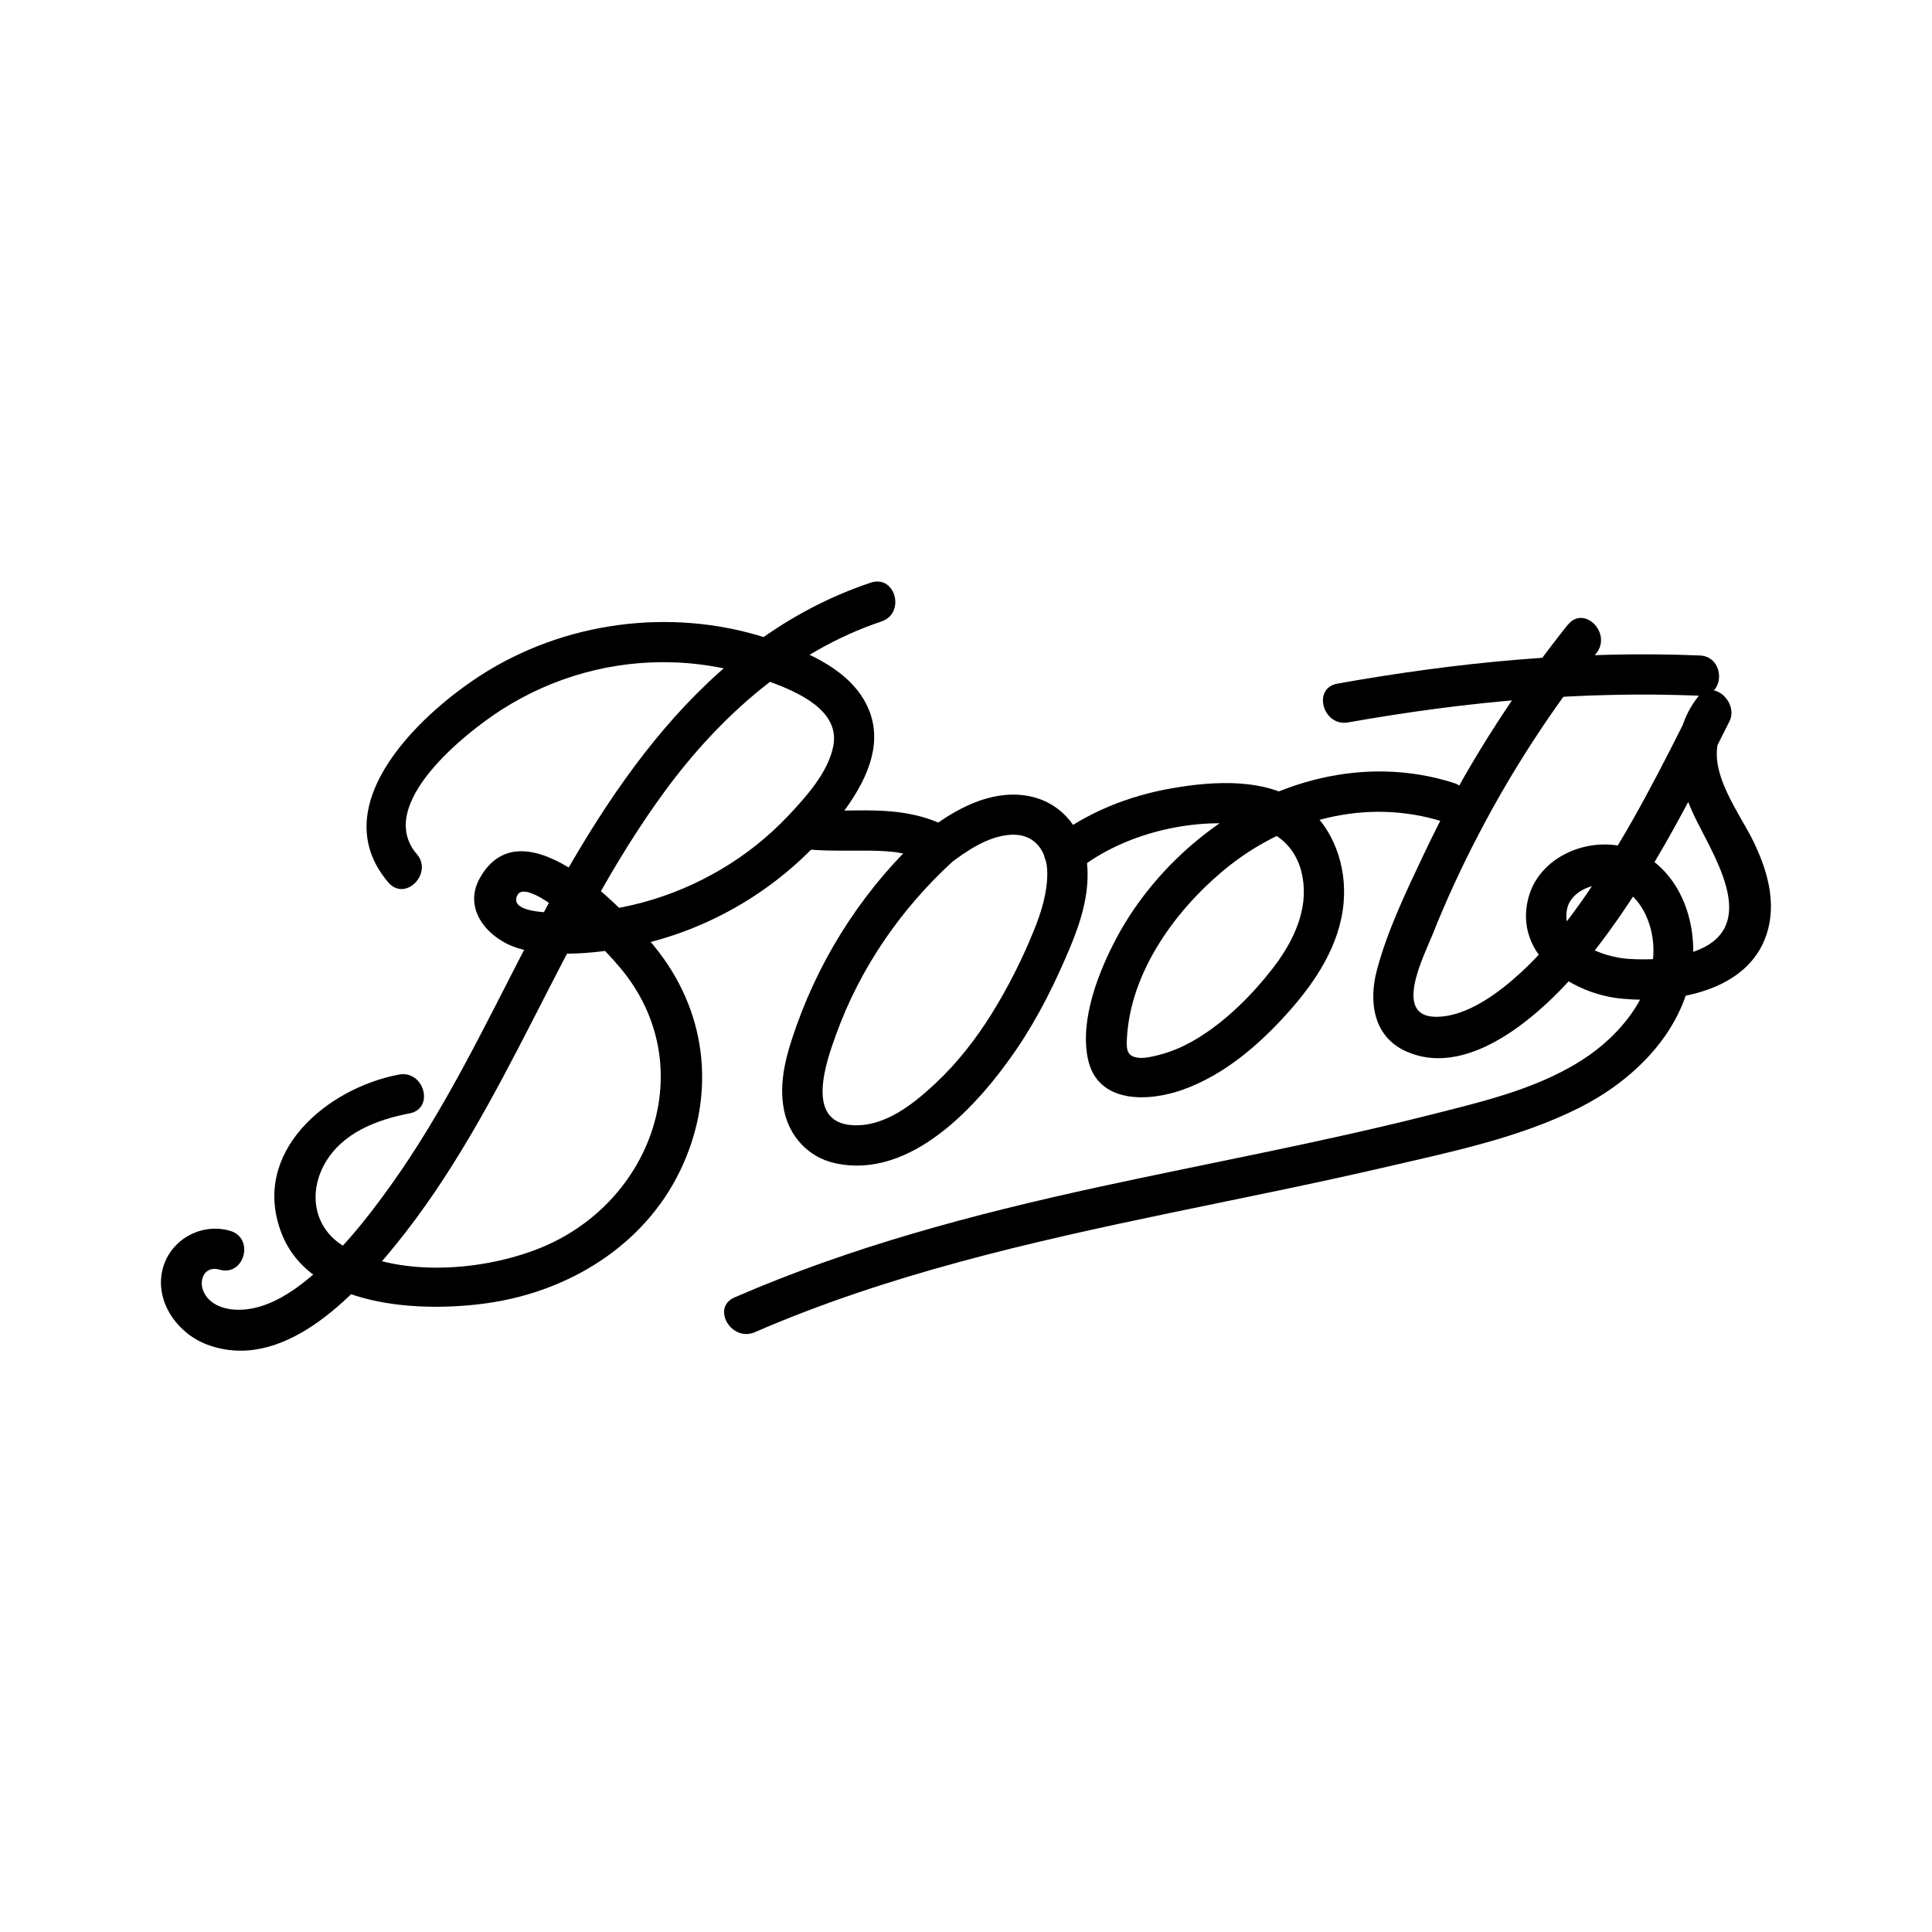
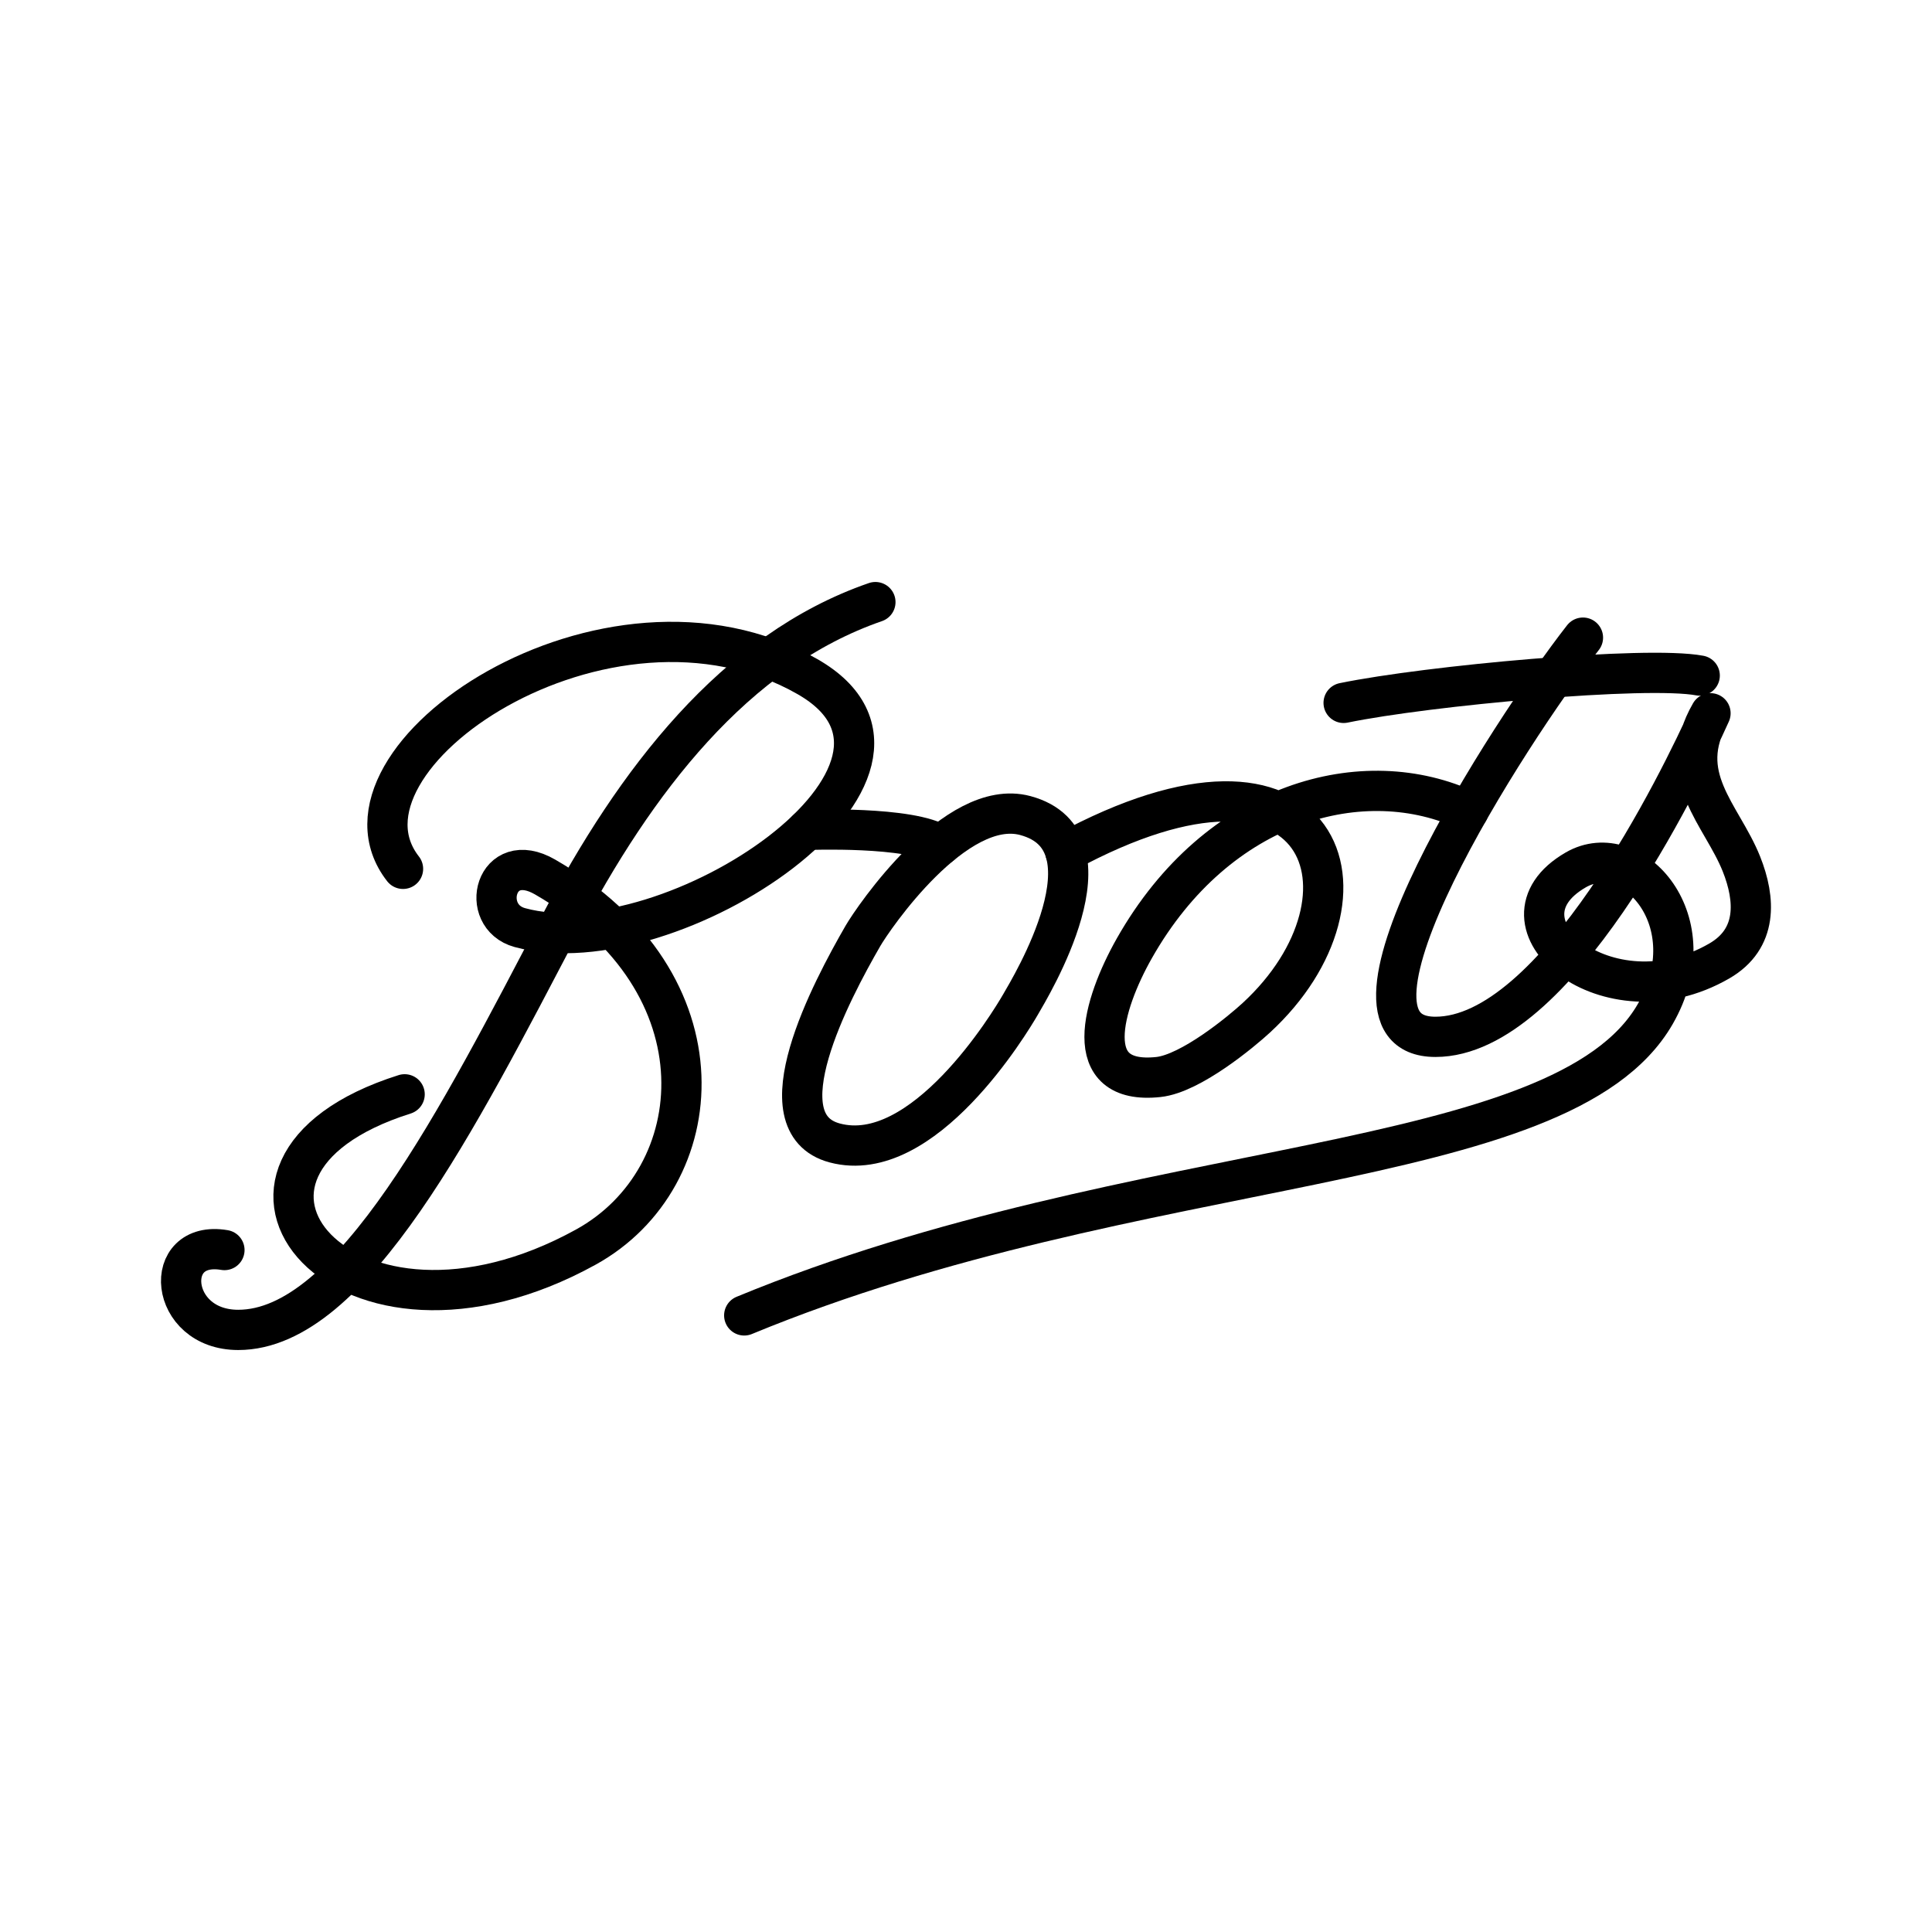
- <svg xmlns="http://www.w3.org/2000/svg" id="b" viewBox="0 0 48 48">
+ <svg xmlns="http://www.w3.org/2000/svg" id="a" viewBox="0 0 48 48">
  <defs>
-     <style>.d{fill:#000;}</style>
+     <style>.b{fill:none;stroke:#000;stroke-linecap:round;stroke-linejoin:round;}</style>
  </defs>
-   <path class="d" d="M10.353,21.217c-1.052-1.232,1.231-3.025,2.12-3.592,1.273-.811,2.754-1.221,4.264-1.169.823.028,1.638.197,2.408.488.669.253,1.731.701,1.558,1.593-.127.656-.69,1.276-1.134,1.745-.487.515-1.043.955-1.653,1.316-1.216.72-2.62,1.111-4.036,1.08-.191-.004-1.247.003-1.027-.435.141-.281.769.173.917.282.595.439,1.171.96,1.645,1.527,2.023,2.422.797,5.854-2.034,6.97-1.39.549-3.375.708-4.743-.005-.818-.426-1.01-1.338-.561-2.121.431-.752,1.289-1.08,2.097-1.234.631-.12.364-1.084-.266-.964-1.779.338-3.686,1.924-2.917,3.933.715,1.87,3.478,1.983,5.14,1.742,2.002-.29,3.864-1.424,4.763-3.28.881-1.817.705-3.836-.527-5.442-.708-.923-3.34-3.776-4.44-1.846-.487.854.323,1.646,1.127,1.799.972.186,2.047.06,3.001-.173,1.917-.47,3.658-1.61,4.845-3.186.576-.765,1.094-1.732.655-2.685-.416-.903-1.464-1.349-2.347-1.655-2.324-.805-4.965-.52-7.068.75-1.589.96-4.158,3.317-2.493,5.268.418.49,1.123-.22.707-.707h0Z" />
-   <path class="d" d="M5.718,30.58c-.724-.213-1.507.227-1.683.973-.187.79.373,1.569,1.091,1.845,1.89.724,3.656-1.177,4.71-2.477,2.776-3.424,4.087-7.736,6.688-11.272,1.365-1.856,3.163-3.467,5.375-4.209.607-.204.347-1.17-.266-.964-4.205,1.411-6.627,5.279-8.559,9.02-1.046,2.024-2.035,4.093-3.364,5.952-.62.868-1.329,1.76-2.174,2.42-.457.357-1.028.681-1.625.673-.326-.004-.69-.115-.845-.432-.147-.299.019-.673.385-.566.619.182.883-.783.266-.964h0Z" />
-   <path class="d" d="M38.951,15.521c-1.401,1.759-2.61,3.654-3.57,5.689-.438.927-.913,1.906-1.174,2.899-.204.776-.09,1.638.716,2.006,1.666.761,3.592-1.128,4.525-2.283,1.448-1.795,2.492-3.856,3.519-5.909.237-.473-.417-1.081-.785-.606-.743.96-.538,2.073-.021,3.093.538,1.063,1.566,2.712-.15,3.258-.494.157-1.038.19-1.554.155-.62-.042-1.711-.422-1.52-1.253.104-.453.708-.666,1.121-.579.559.119.886.701.984,1.222.228,1.207-.622,2.35-1.561,3.005-1.165.813-2.613,1.141-3.969,1.485-2.728.69-5.498,1.196-8.247,1.794-3.077.67-6.12,1.478-9.014,2.736-.589.256-.08,1.118.505.864,3.301-1.434,6.826-2.235,10.337-2.966,1.787-.372,3.578-.727,5.357-1.141,1.612-.375,3.301-.72,4.789-1.469,1.276-.642,2.449-1.756,2.757-3.201.25-1.171-.139-2.58-1.276-3.146-1.002-.499-2.448-.001-2.747,1.132-.376,1.423,1.065,2.376,2.284,2.502,1.31.135,3.17-.155,3.637-1.606.254-.788.008-1.607-.343-2.321-.383-.78-1.34-1.977-.662-2.854l-.785-.606c-.81,1.619-1.624,3.245-2.65,4.74-.488.711-1.02,1.402-1.655,1.989-.543.502-1.355,1.123-2.137,1.112-1.067-.015-.274-1.53-.068-2.05.336-.846.72-1.674,1.141-2.481.828-1.59,1.808-3.098,2.925-4.5.397-.498-.306-1.211-.707-.707h0Z" />
-   <path class="d" d="M33.495,17.948c2.9-.515,5.787-.784,8.733-.663.643.026.642-.974,0-1-3.035-.124-6.012.168-8.999.699-.632.112-.364,1.076.266.964h0Z" />
-   <path class="d" d="M19.851,21.078c.578.078,1.151.051,1.732.056.143.001.286.005.428.015.071.005.141.012.212.019.062.007.07.008.025.003.035.005.07.011.104.017.138.025.274.058.407.102.019.006.183.072.125.045.065.029.127.063.188.098.235.133.546.056.684-.179.135-.231.057-.551-.179-.684-.561-.317-1.196-.415-1.833-.433-.285-.008-.569-0-.854.002-.146.001-.293.001-.439-.004-.067-.002-.134-.006-.2-.011-.033-.002-.066-.005-.098-.008-.018-.002-.128-.014-.035-.002-.258-.035-.55.062-.615.349-.053.235.072.578.349.615h0Z" />
-   <path class="d" d="M22.969,20.688c-1.431,1.308-2.522,2.955-3.174,4.78-.243.681-.464,1.401-.313,2.128.133.642.604,1.154,1.25,1.3,1.899.43,3.584-1.446,4.535-2.846.538-.794.963-1.657,1.331-2.541.255-.613.462-1.289.417-1.96-.059-.894-.625-1.654-1.546-1.786-.876-.126-1.721.333-2.397.847-.217.165-.325.429-.179.684.121.213.469.342.684.179.442-.336.971-.702,1.543-.734.585-.033.898.41.9.949.002.495-.151.981-.336,1.436-.286.705-.632,1.392-1.032,2.039-.399.644-.864,1.243-1.419,1.761-.552.515-1.266,1.085-2.066,1.03-1.19-.081-.624-1.621-.384-2.281.597-1.64,1.609-3.103,2.895-4.278.476-.435-.233-1.141-.707-.707h0Z" />
-   <path class="d" d="M26.82,21.582c1.093-.86,2.773-1.271,4.144-1.083.817.112,1.343.634,1.421,1.463.074.788-.32,1.53-.793,2.133-.496.632-1.102,1.238-1.785,1.667-.321.201-.659.36-1.027.451-.155.038-.34.086-.502.066-.286-.034-.293-.213-.281-.466.081-1.636,1.174-3.162,2.391-4.179,1.517-1.268,3.551-1.827,5.465-1.218.615.196.878-.769.266-.964-2.209-.704-4.554-.054-6.32,1.378-.826.67-1.544,1.512-2.047,2.451-.454.847-.928,2.045-.724,3.024.235,1.128,1.512,1.075,2.371.764,1.026-.371,1.882-1.11,2.601-1.913.687-.768,1.289-1.676,1.382-2.728.081-.906-.25-1.885-.997-2.439-.9-.668-2.214-.588-3.261-.406-1.09.189-2.14.607-3.011,1.293-.505.398.207,1.101.707.707h0Z" />
+   <path class="b" d="m26.471 21.175c6.47-3.514 8.013 1.096 4.741 4.112-.361.333-1.623 1.384-2.431 1.471-1.984.213-1.388-1.803-.599-3.197 2.074-3.664 5.715-4.633 8.3-3.411" />
+   <path class="b" d="m25.472 20.262c-1.729-.463-3.782 2.556-4.032 2.989-.794 1.376-2.529 4.655-.703 5.145 2.2.59 4.364-3.001 4.614-3.434.25-.433 2.467-4.071.121-4.7z" />
+   <path class="b" d="m20.047 20.618s2.597-.103 3.32.38" />
+   <path class="b" d="m18.49 32.681c9.813-4.052 20.305-3.453 22.631-7.482 1.335-2.312-.569-4.396-1.971-3.587-2.255 1.302.784 3.869 3.564 2.264.957-.552.904-1.527.551-2.412-.49-1.227-1.67-2.181-.768-3.743-.768 1.707-3.847 8.039-6.834 8.039-3.029 0 1.804-7.535 3.665-9.918" />
+   <path class="b" d="m33.382 17.463c2.104-.432 7.531-.928 8.847-.679" />
+   <path class="b" d="m10.053 27.188c-5.841 1.847-1.493 7.103 4.503 3.795 3.111-1.716 3.549-6.565-1.015-9.195-1.238-.713-1.65.978-.625 1.258 3.745 1.023 11.162-3.941 7.144-6.236-4.98-2.845-12.188 2.036-10.047 4.776" />
+   <path class="b" d="m5.576 31.057c-1.568-.267-1.397 1.984.343 1.984 2.829 0 5.474-5.27 7.992-10.066 1.867-3.557 4.335-6.807 7.838-8.016" />
</svg>
